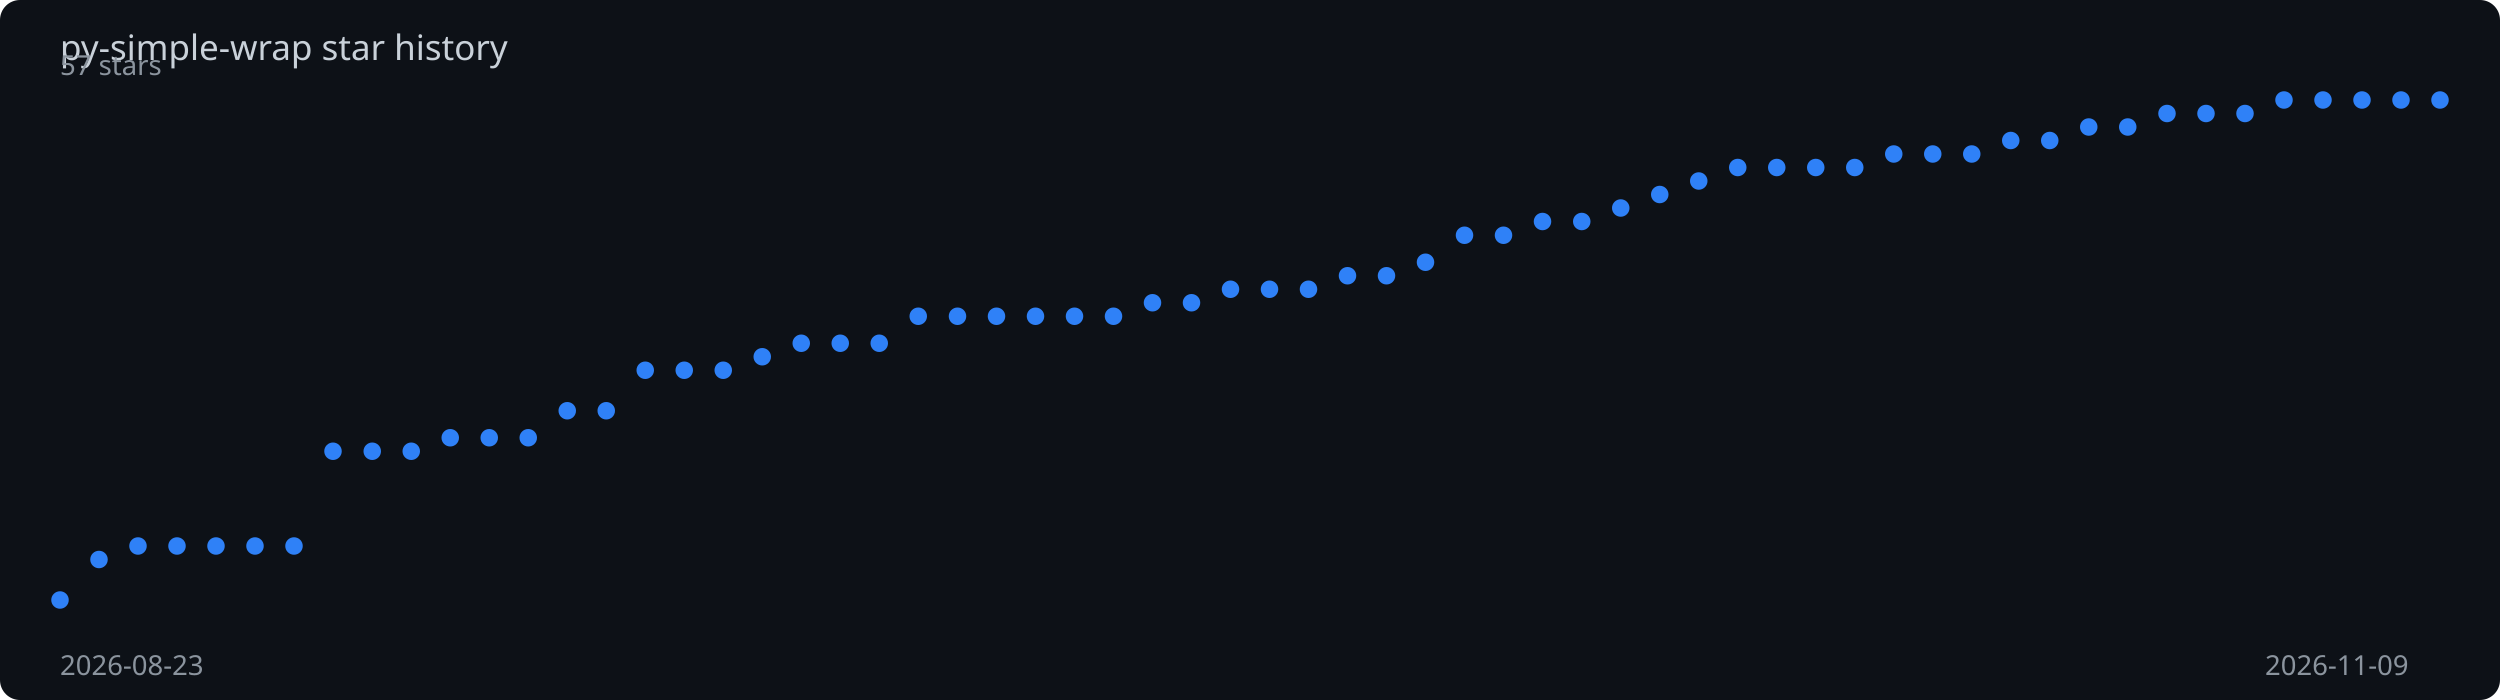
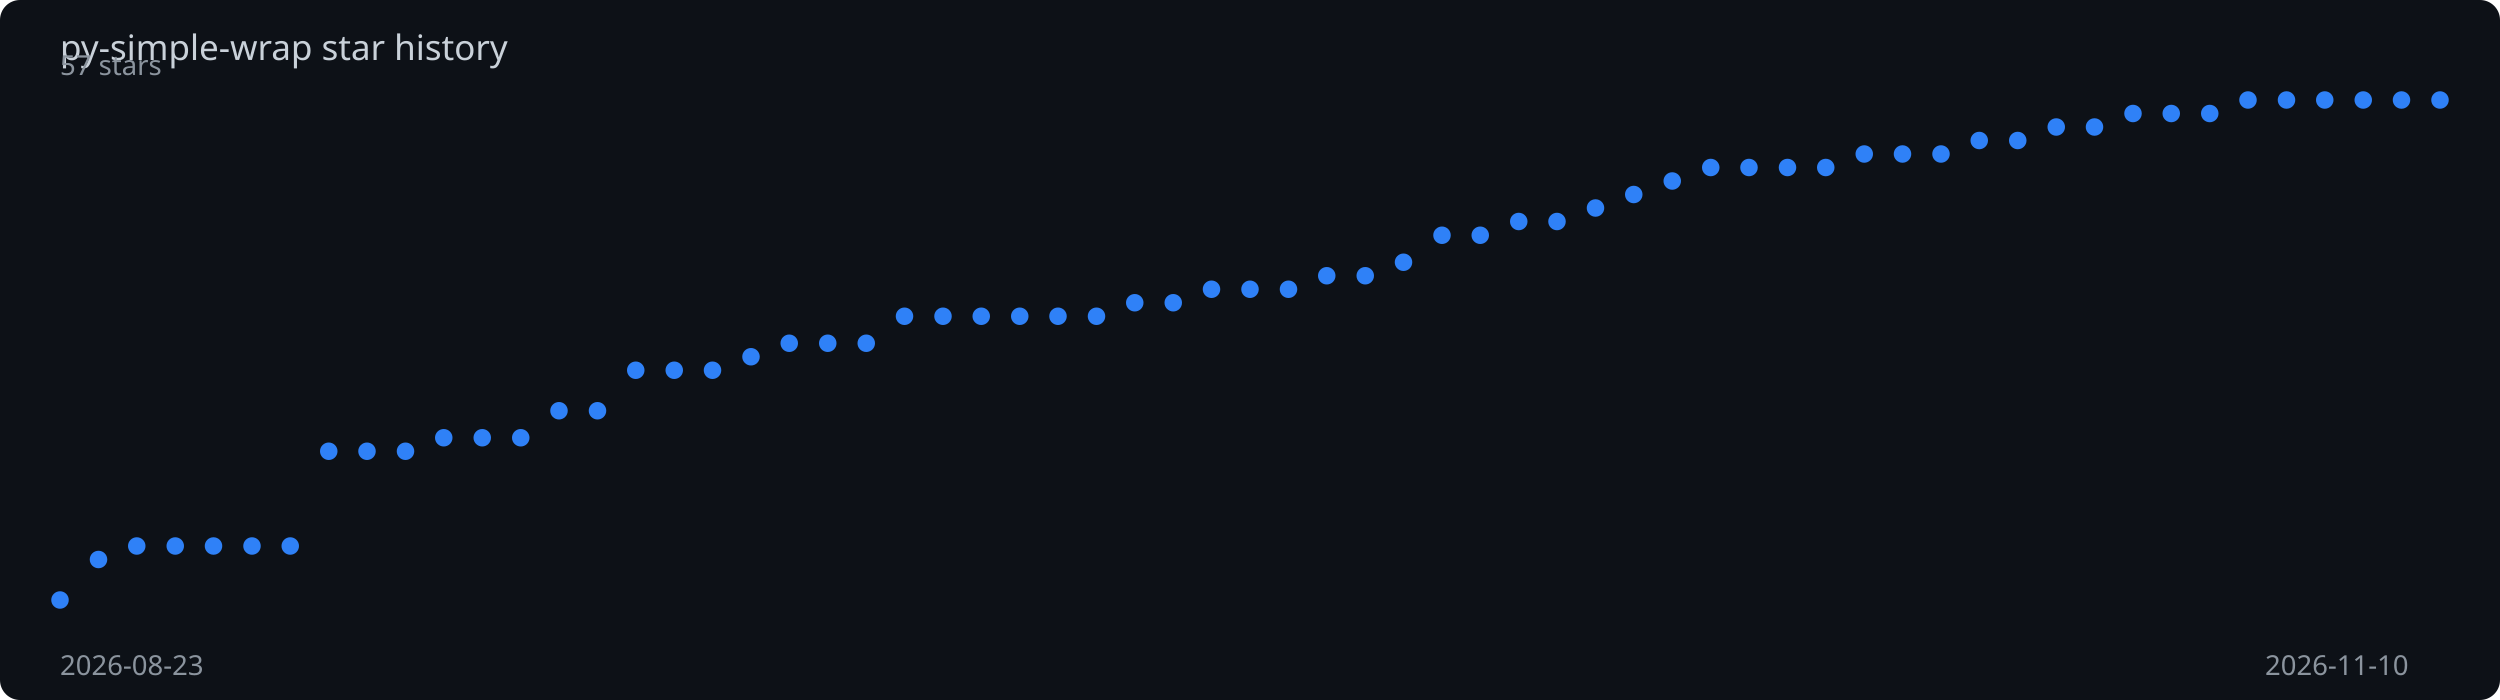
<svg xmlns="http://www.w3.org/2000/svg" viewBox="0 0 1000 280" width="100%" height="280">
  <rect width="1000" height="280" fill="#0d1117" rx="8" />
  <text x="24" y="24" fill="#c9d1d9" font-family="sans-serif" font-size="14">
    py-simple-wrap star history
  </text>
-   <polyline points="24.0,240.0 39.6,223.8 55.2,218.4 70.8,218.4 86.4,218.4 102.0,218.4 117.6,218.4 133.2,180.5 148.9,180.5 164.5,180.5 180.1,175.1 195.7,175.1 211.3,175.1 226.9,164.3 242.5,164.3 258.1,148.1 273.7,148.1 289.3,148.1 304.9,142.7 320.5,137.3 336.1,137.3 351.7,137.3 367.3,126.5 383.0,126.5 398.6,126.5 414.2,126.5 429.8,126.5 445.4,126.5 461.0,121.1 476.6,121.1 492.2,115.7 507.8,115.7 523.4,115.7 539.0,110.3 554.6,110.3 570.2,104.9 585.8,94.1 601.4,94.1 617.0,88.6 632.7,88.6 648.3,83.2 663.9,77.8 679.5,72.4 695.1,67.0 710.7,67.0 726.3,67.0 741.9,67.0 757.5,61.6 773.1,61.6 788.7,61.6 804.3,56.2 819.9,56.2 835.5,50.8 851.1,50.8 866.8,45.4 882.4,45.4 898.0,45.4 913.6,40.0 929.2,40.0 944.8,40.0 960.4,40.0 976.0,40.0" fill="none" stroke="#2f81f7" stroke-width="2" stroke-dasharray="1017.6" stroke-dashoffset="1017.6">
-     <animate attributeName="stroke-dashoffset" from="1017.6" to="0" dur="2s" fill="freeze" calcMode="spline" keySplines="0.4 0 0.2 1" />
+   <polyline points="24.0,240.0 39.4,223.8 54.7,218.4 70.1,218.4 85.4,218.4 100.8,218.4 116.1,218.4 131.5,180.5 146.8,180.5 162.2,180.5 177.5,175.1 192.9,175.1 208.3,175.1 223.6,164.3 239.0,164.3 254.3,148.1 269.7,148.1 285.0,148.1 300.4,142.7 315.7,137.3 331.1,137.3 346.5,137.3 361.8,126.5 377.2,126.5 392.5,126.5 407.9,126.5 423.2,126.5 438.6,126.5 453.9,121.1 469.3,121.1 484.6,115.7 500.0,115.7 515.4,115.7 530.7,110.3 546.1,110.3 561.4,104.9 576.8,94.1 592.1,94.1 607.5,88.6 622.8,88.6 638.2,83.2 653.5,77.8 668.9,72.4 684.3,67.0 699.6,67.0 715.0,67.0 730.3,67.0 745.7,61.6 761.0,61.6 776.4,61.6 791.7,56.2 807.1,56.2 822.5,50.8 837.8,50.8 853.2,45.4 868.5,45.4 883.9,45.4 899.2,40.0 914.6,40.0 929.9,40.0 945.3,40.0 960.6,40.0 976.0,40.0" fill="none" stroke="#2f81f7" stroke-width="2" stroke-dasharray="1018.3" stroke-dashoffset="1018.3">
+     <animate attributeName="stroke-dashoffset" from="1018.3" to="0" dur="2s" fill="freeze" calcMode="spline" keySplines="0.4 0 0.2 1" />
  </polyline>
  <circle cx="24.0" cy="240.0" r="3.5" fill="#2f81f7">
    <animate attributeName="opacity" from="0" to="1" begin="0.00s" dur="0.2s" fill="freeze" />
  </circle>
-   <circle cx="39.6" cy="223.8" r="3.5" fill="#2f81f7">
+   <circle cx="39.4" cy="223.8" r="3.5" fill="#2f81f7">
    <animate attributeName="opacity" from="0" to="1" begin="0.03s" dur="0.2s" fill="freeze" />
  </circle>
-   <circle cx="55.2" cy="218.4" r="3.5" fill="#2f81f7">
-     <animate attributeName="opacity" from="0" to="1" begin="0.07s" dur="0.2s" fill="freeze" />
-   </circle>
-   <circle cx="70.8" cy="218.4" r="3.5" fill="#2f81f7">
+   <circle cx="54.7" cy="218.4" r="3.5" fill="#2f81f7">
+     <animate attributeName="opacity" from="0" to="1" begin="0.06s" dur="0.2s" fill="freeze" />
+   </circle>
+   <circle cx="70.1" cy="218.4" r="3.5" fill="#2f81f7">
    <animate attributeName="opacity" from="0" to="1" begin="0.10s" dur="0.2s" fill="freeze" />
  </circle>
-   <circle cx="86.4" cy="218.4" r="3.5" fill="#2f81f7">
+   <circle cx="85.4" cy="218.4" r="3.5" fill="#2f81f7">
    <animate attributeName="opacity" from="0" to="1" begin="0.13s" dur="0.2s" fill="freeze" />
  </circle>
-   <circle cx="102.0" cy="218.4" r="3.5" fill="#2f81f7">
+   <circle cx="100.8" cy="218.4" r="3.5" fill="#2f81f7">
    <animate attributeName="opacity" from="0" to="1" begin="0.16s" dur="0.2s" fill="freeze" />
  </circle>
-   <circle cx="117.6" cy="218.4" r="3.5" fill="#2f81f7">
-     <animate attributeName="opacity" from="0" to="1" begin="0.20s" dur="0.2s" fill="freeze" />
-   </circle>
-   <circle cx="133.2" cy="180.5" r="3.5" fill="#2f81f7">
+   <circle cx="116.1" cy="218.4" r="3.5" fill="#2f81f7">
+     <animate attributeName="opacity" from="0" to="1" begin="0.19s" dur="0.2s" fill="freeze" />
+   </circle>
+   <circle cx="131.5" cy="180.5" r="3.5" fill="#2f81f7">
    <animate attributeName="opacity" from="0" to="1" begin="0.23s" dur="0.2s" fill="freeze" />
  </circle>
-   <circle cx="148.9" cy="180.5" r="3.5" fill="#2f81f7">
+   <circle cx="146.8" cy="180.5" r="3.5" fill="#2f81f7">
    <animate attributeName="opacity" from="0" to="1" begin="0.26s" dur="0.2s" fill="freeze" />
  </circle>
-   <circle cx="164.5" cy="180.5" r="3.5" fill="#2f81f7">
-     <animate attributeName="opacity" from="0" to="1" begin="0.30s" dur="0.2s" fill="freeze" />
-   </circle>
-   <circle cx="180.1" cy="175.1" r="3.5" fill="#2f81f7">
-     <animate attributeName="opacity" from="0" to="1" begin="0.33s" dur="0.2s" fill="freeze" />
-   </circle>
-   <circle cx="195.7" cy="175.1" r="3.5" fill="#2f81f7">
-     <animate attributeName="opacity" from="0" to="1" begin="0.36s" dur="0.2s" fill="freeze" />
-   </circle>
-   <circle cx="211.3" cy="175.1" r="3.5" fill="#2f81f7">
+   <circle cx="162.2" cy="180.5" r="3.5" fill="#2f81f7">
+     <animate attributeName="opacity" from="0" to="1" begin="0.29s" dur="0.2s" fill="freeze" />
+   </circle>
+   <circle cx="177.5" cy="175.1" r="3.5" fill="#2f81f7">
+     <animate attributeName="opacity" from="0" to="1" begin="0.32s" dur="0.2s" fill="freeze" />
+   </circle>
+   <circle cx="192.9" cy="175.1" r="3.5" fill="#2f81f7">
+     <animate attributeName="opacity" from="0" to="1" begin="0.35s" dur="0.2s" fill="freeze" />
+   </circle>
+   <circle cx="208.3" cy="175.1" r="3.5" fill="#2f81f7">
    <animate attributeName="opacity" from="0" to="1" begin="0.39s" dur="0.2s" fill="freeze" />
  </circle>
-   <circle cx="226.9" cy="164.3" r="3.5" fill="#2f81f7">
-     <animate attributeName="opacity" from="0" to="1" begin="0.43s" dur="0.2s" fill="freeze" />
-   </circle>
-   <circle cx="242.5" cy="164.3" r="3.5" fill="#2f81f7">
-     <animate attributeName="opacity" from="0" to="1" begin="0.46s" dur="0.2s" fill="freeze" />
-   </circle>
-   <circle cx="258.1" cy="148.1" r="3.5" fill="#2f81f7">
-     <animate attributeName="opacity" from="0" to="1" begin="0.49s" dur="0.2s" fill="freeze" />
-   </circle>
-   <circle cx="273.7" cy="148.1" r="3.5" fill="#2f81f7">
+   <circle cx="223.6" cy="164.3" r="3.5" fill="#2f81f7">
+     <animate attributeName="opacity" from="0" to="1" begin="0.42s" dur="0.2s" fill="freeze" />
+   </circle>
+   <circle cx="239.0" cy="164.3" r="3.5" fill="#2f81f7">
+     <animate attributeName="opacity" from="0" to="1" begin="0.45s" dur="0.2s" fill="freeze" />
+   </circle>
+   <circle cx="254.3" cy="148.1" r="3.5" fill="#2f81f7">
+     <animate attributeName="opacity" from="0" to="1" begin="0.48s" dur="0.2s" fill="freeze" />
+   </circle>
+   <circle cx="269.7" cy="148.1" r="3.5" fill="#2f81f7">
    <animate attributeName="opacity" from="0" to="1" begin="0.52s" dur="0.2s" fill="freeze" />
  </circle>
-   <circle cx="289.3" cy="148.1" r="3.5" fill="#2f81f7">
-     <animate attributeName="opacity" from="0" to="1" begin="0.56s" dur="0.2s" fill="freeze" />
-   </circle>
-   <circle cx="304.9" cy="142.7" r="3.5" fill="#2f81f7">
-     <animate attributeName="opacity" from="0" to="1" begin="0.59s" dur="0.2s" fill="freeze" />
-   </circle>
-   <circle cx="320.5" cy="137.3" r="3.5" fill="#2f81f7">
-     <animate attributeName="opacity" from="0" to="1" begin="0.62s" dur="0.2s" fill="freeze" />
-   </circle>
-   <circle cx="336.1" cy="137.3" r="3.5" fill="#2f81f7">
-     <animate attributeName="opacity" from="0" to="1" begin="0.66s" dur="0.2s" fill="freeze" />
-   </circle>
-   <circle cx="351.7" cy="137.3" r="3.5" fill="#2f81f7">
-     <animate attributeName="opacity" from="0" to="1" begin="0.69s" dur="0.2s" fill="freeze" />
-   </circle>
-   <circle cx="367.3" cy="126.5" r="3.5" fill="#2f81f7">
-     <animate attributeName="opacity" from="0" to="1" begin="0.72s" dur="0.2s" fill="freeze" />
-   </circle>
-   <circle cx="383.0" cy="126.5" r="3.5" fill="#2f81f7">
-     <animate attributeName="opacity" from="0" to="1" begin="0.75s" dur="0.2s" fill="freeze" />
-   </circle>
-   <circle cx="398.6" cy="126.5" r="3.5" fill="#2f81f7">
-     <animate attributeName="opacity" from="0" to="1" begin="0.79s" dur="0.2s" fill="freeze" />
-   </circle>
-   <circle cx="414.2" cy="126.5" r="3.5" fill="#2f81f7">
-     <animate attributeName="opacity" from="0" to="1" begin="0.82s" dur="0.2s" fill="freeze" />
-   </circle>
-   <circle cx="429.8" cy="126.5" r="3.5" fill="#2f81f7">
-     <animate attributeName="opacity" from="0" to="1" begin="0.85s" dur="0.2s" fill="freeze" />
-   </circle>
-   <circle cx="445.4" cy="126.5" r="3.5" fill="#2f81f7">
-     <animate attributeName="opacity" from="0" to="1" begin="0.89s" dur="0.2s" fill="freeze" />
-   </circle>
-   <circle cx="461.0" cy="121.1" r="3.5" fill="#2f81f7">
-     <animate attributeName="opacity" from="0" to="1" begin="0.92s" dur="0.2s" fill="freeze" />
-   </circle>
-   <circle cx="476.6" cy="121.1" r="3.5" fill="#2f81f7">
-     <animate attributeName="opacity" from="0" to="1" begin="0.95s" dur="0.2s" fill="freeze" />
-   </circle>
-   <circle cx="492.2" cy="115.7" r="3.5" fill="#2f81f7">
-     <animate attributeName="opacity" from="0" to="1" begin="0.98s" dur="0.2s" fill="freeze" />
-   </circle>
-   <circle cx="507.8" cy="115.7" r="3.5" fill="#2f81f7">
-     <animate attributeName="opacity" from="0" to="1" begin="1.02s" dur="0.2s" fill="freeze" />
-   </circle>
-   <circle cx="523.4" cy="115.7" r="3.5" fill="#2f81f7">
-     <animate attributeName="opacity" from="0" to="1" begin="1.05s" dur="0.2s" fill="freeze" />
-   </circle>
-   <circle cx="539.0" cy="110.3" r="3.5" fill="#2f81f7">
-     <animate attributeName="opacity" from="0" to="1" begin="1.08s" dur="0.2s" fill="freeze" />
-   </circle>
-   <circle cx="554.6" cy="110.3" r="3.5" fill="#2f81f7">
-     <animate attributeName="opacity" from="0" to="1" begin="1.11s" dur="0.2s" fill="freeze" />
-   </circle>
-   <circle cx="570.2" cy="104.9" r="3.5" fill="#2f81f7">
-     <animate attributeName="opacity" from="0" to="1" begin="1.15s" dur="0.2s" fill="freeze" />
-   </circle>
-   <circle cx="585.8" cy="94.1" r="3.5" fill="#2f81f7">
-     <animate attributeName="opacity" from="0" to="1" begin="1.18s" dur="0.2s" fill="freeze" />
-   </circle>
-   <circle cx="601.4" cy="94.1" r="3.5" fill="#2f81f7">
-     <animate attributeName="opacity" from="0" to="1" begin="1.21s" dur="0.2s" fill="freeze" />
-   </circle>
-   <circle cx="617.0" cy="88.6" r="3.5" fill="#2f81f7">
-     <animate attributeName="opacity" from="0" to="1" begin="1.25s" dur="0.2s" fill="freeze" />
-   </circle>
-   <circle cx="632.7" cy="88.6" r="3.5" fill="#2f81f7">
-     <animate attributeName="opacity" from="0" to="1" begin="1.28s" dur="0.2s" fill="freeze" />
-   </circle>
-   <circle cx="648.3" cy="83.2" r="3.5" fill="#2f81f7">
-     <animate attributeName="opacity" from="0" to="1" begin="1.31s" dur="0.2s" fill="freeze" />
-   </circle>
-   <circle cx="663.9" cy="77.8" r="3.5" fill="#2f81f7">
-     <animate attributeName="opacity" from="0" to="1" begin="1.34s" dur="0.2s" fill="freeze" />
-   </circle>
-   <circle cx="679.5" cy="72.4" r="3.5" fill="#2f81f7">
-     <animate attributeName="opacity" from="0" to="1" begin="1.38s" dur="0.2s" fill="freeze" />
-   </circle>
-   <circle cx="695.1" cy="67.0" r="3.5" fill="#2f81f7">
-     <animate attributeName="opacity" from="0" to="1" begin="1.41s" dur="0.2s" fill="freeze" />
-   </circle>
-   <circle cx="710.7" cy="67.0" r="3.5" fill="#2f81f7">
-     <animate attributeName="opacity" from="0" to="1" begin="1.44s" dur="0.2s" fill="freeze" />
-   </circle>
-   <circle cx="726.3" cy="67.0" r="3.5" fill="#2f81f7">
+   <circle cx="285.0" cy="148.1" r="3.5" fill="#2f81f7">
+     <animate attributeName="opacity" from="0" to="1" begin="0.55s" dur="0.2s" fill="freeze" />
+   </circle>
+   <circle cx="300.4" cy="142.7" r="3.5" fill="#2f81f7">
+     <animate attributeName="opacity" from="0" to="1" begin="0.58s" dur="0.2s" fill="freeze" />
+   </circle>
+   <circle cx="315.7" cy="137.3" r="3.5" fill="#2f81f7">
+     <animate attributeName="opacity" from="0" to="1" begin="0.61s" dur="0.2s" fill="freeze" />
+   </circle>
+   <circle cx="331.1" cy="137.3" r="3.5" fill="#2f81f7">
+     <animate attributeName="opacity" from="0" to="1" begin="0.65s" dur="0.2s" fill="freeze" />
+   </circle>
+   <circle cx="346.5" cy="137.3" r="3.5" fill="#2f81f7">
+     <animate attributeName="opacity" from="0" to="1" begin="0.68s" dur="0.2s" fill="freeze" />
+   </circle>
+   <circle cx="361.8" cy="126.5" r="3.5" fill="#2f81f7">
+     <animate attributeName="opacity" from="0" to="1" begin="0.71s" dur="0.2s" fill="freeze" />
+   </circle>
+   <circle cx="377.2" cy="126.5" r="3.5" fill="#2f81f7">
+     <animate attributeName="opacity" from="0" to="1" begin="0.74s" dur="0.2s" fill="freeze" />
+   </circle>
+   <circle cx="392.5" cy="126.5" r="3.5" fill="#2f81f7">
+     <animate attributeName="opacity" from="0" to="1" begin="0.77s" dur="0.2s" fill="freeze" />
+   </circle>
+   <circle cx="407.9" cy="126.5" r="3.5" fill="#2f81f7">
+     <animate attributeName="opacity" from="0" to="1" begin="0.81s" dur="0.2s" fill="freeze" />
+   </circle>
+   <circle cx="423.2" cy="126.5" r="3.5" fill="#2f81f7">
+     <animate attributeName="opacity" from="0" to="1" begin="0.84s" dur="0.2s" fill="freeze" />
+   </circle>
+   <circle cx="438.6" cy="126.5" r="3.5" fill="#2f81f7">
+     <animate attributeName="opacity" from="0" to="1" begin="0.87s" dur="0.2s" fill="freeze" />
+   </circle>
+   <circle cx="453.9" cy="121.1" r="3.5" fill="#2f81f7">
+     <animate attributeName="opacity" from="0" to="1" begin="0.90s" dur="0.2s" fill="freeze" />
+   </circle>
+   <circle cx="469.3" cy="121.1" r="3.5" fill="#2f81f7">
+     <animate attributeName="opacity" from="0" to="1" begin="0.94s" dur="0.2s" fill="freeze" />
+   </circle>
+   <circle cx="484.6" cy="115.7" r="3.5" fill="#2f81f7">
+     <animate attributeName="opacity" from="0" to="1" begin="0.97s" dur="0.2s" fill="freeze" />
+   </circle>
+   <circle cx="500.0" cy="115.7" r="3.5" fill="#2f81f7">
+     <animate attributeName="opacity" from="0" to="1" begin="1.00s" dur="0.2s" fill="freeze" />
+   </circle>
+   <circle cx="515.4" cy="115.7" r="3.5" fill="#2f81f7">
+     <animate attributeName="opacity" from="0" to="1" begin="1.03s" dur="0.2s" fill="freeze" />
+   </circle>
+   <circle cx="530.7" cy="110.3" r="3.5" fill="#2f81f7">
+     <animate attributeName="opacity" from="0" to="1" begin="1.06s" dur="0.2s" fill="freeze" />
+   </circle>
+   <circle cx="546.1" cy="110.3" r="3.5" fill="#2f81f7">
+     <animate attributeName="opacity" from="0" to="1" begin="1.10s" dur="0.2s" fill="freeze" />
+   </circle>
+   <circle cx="561.4" cy="104.9" r="3.5" fill="#2f81f7">
+     <animate attributeName="opacity" from="0" to="1" begin="1.13s" dur="0.2s" fill="freeze" />
+   </circle>
+   <circle cx="576.8" cy="94.1" r="3.5" fill="#2f81f7">
+     <animate attributeName="opacity" from="0" to="1" begin="1.16s" dur="0.2s" fill="freeze" />
+   </circle>
+   <circle cx="592.1" cy="94.1" r="3.5" fill="#2f81f7">
+     <animate attributeName="opacity" from="0" to="1" begin="1.19s" dur="0.2s" fill="freeze" />
+   </circle>
+   <circle cx="607.5" cy="88.6" r="3.5" fill="#2f81f7">
+     <animate attributeName="opacity" from="0" to="1" begin="1.23s" dur="0.2s" fill="freeze" />
+   </circle>
+   <circle cx="622.8" cy="88.6" r="3.5" fill="#2f81f7">
+     <animate attributeName="opacity" from="0" to="1" begin="1.26s" dur="0.2s" fill="freeze" />
+   </circle>
+   <circle cx="638.2" cy="83.2" r="3.5" fill="#2f81f7">
+     <animate attributeName="opacity" from="0" to="1" begin="1.29s" dur="0.2s" fill="freeze" />
+   </circle>
+   <circle cx="653.5" cy="77.8" r="3.5" fill="#2f81f7">
+     <animate attributeName="opacity" from="0" to="1" begin="1.32s" dur="0.2s" fill="freeze" />
+   </circle>
+   <circle cx="668.9" cy="72.4" r="3.5" fill="#2f81f7">
+     <animate attributeName="opacity" from="0" to="1" begin="1.35s" dur="0.2s" fill="freeze" />
+   </circle>
+   <circle cx="684.3" cy="67.0" r="3.5" fill="#2f81f7">
+     <animate attributeName="opacity" from="0" to="1" begin="1.39s" dur="0.2s" fill="freeze" />
+   </circle>
+   <circle cx="699.6" cy="67.0" r="3.5" fill="#2f81f7">
+     <animate attributeName="opacity" from="0" to="1" begin="1.42s" dur="0.2s" fill="freeze" />
+   </circle>
+   <circle cx="715.0" cy="67.0" r="3.5" fill="#2f81f7">
+     <animate attributeName="opacity" from="0" to="1" begin="1.45s" dur="0.2s" fill="freeze" />
+   </circle>
+   <circle cx="730.3" cy="67.0" r="3.5" fill="#2f81f7">
    <animate attributeName="opacity" from="0" to="1" begin="1.48s" dur="0.2s" fill="freeze" />
  </circle>
-   <circle cx="741.9" cy="67.0" r="3.5" fill="#2f81f7">
-     <animate attributeName="opacity" from="0" to="1" begin="1.51s" dur="0.2s" fill="freeze" />
-   </circle>
-   <circle cx="757.5" cy="61.6" r="3.5" fill="#2f81f7">
-     <animate attributeName="opacity" from="0" to="1" begin="1.54s" dur="0.2s" fill="freeze" />
-   </circle>
-   <circle cx="773.1" cy="61.6" r="3.5" fill="#2f81f7">
-     <animate attributeName="opacity" from="0" to="1" begin="1.57s" dur="0.2s" fill="freeze" />
-   </circle>
-   <circle cx="788.7" cy="61.6" r="3.5" fill="#2f81f7">
+   <circle cx="745.7" cy="61.6" r="3.5" fill="#2f81f7">
+     <animate attributeName="opacity" from="0" to="1" begin="1.52s" dur="0.2s" fill="freeze" />
+   </circle>
+   <circle cx="761.0" cy="61.6" r="3.5" fill="#2f81f7">
+     <animate attributeName="opacity" from="0" to="1" begin="1.55s" dur="0.2s" fill="freeze" />
+   </circle>
+   <circle cx="776.4" cy="61.6" r="3.5" fill="#2f81f7">
+     <animate attributeName="opacity" from="0" to="1" begin="1.58s" dur="0.2s" fill="freeze" />
+   </circle>
+   <circle cx="791.7" cy="56.2" r="3.5" fill="#2f81f7">
    <animate attributeName="opacity" from="0" to="1" begin="1.61s" dur="0.2s" fill="freeze" />
  </circle>
-   <circle cx="804.3" cy="56.2" r="3.5" fill="#2f81f7">
-     <animate attributeName="opacity" from="0" to="1" begin="1.64s" dur="0.2s" fill="freeze" />
-   </circle>
-   <circle cx="819.9" cy="56.2" r="3.5" fill="#2f81f7">
-     <animate attributeName="opacity" from="0" to="1" begin="1.67s" dur="0.2s" fill="freeze" />
-   </circle>
-   <circle cx="835.5" cy="50.8" r="3.5" fill="#2f81f7">
-     <animate attributeName="opacity" from="0" to="1" begin="1.70s" dur="0.2s" fill="freeze" />
-   </circle>
-   <circle cx="851.1" cy="50.8" r="3.5" fill="#2f81f7">
+   <circle cx="807.1" cy="56.2" r="3.5" fill="#2f81f7">
+     <animate attributeName="opacity" from="0" to="1" begin="1.65s" dur="0.2s" fill="freeze" />
+   </circle>
+   <circle cx="822.5" cy="50.8" r="3.5" fill="#2f81f7">
+     <animate attributeName="opacity" from="0" to="1" begin="1.68s" dur="0.2s" fill="freeze" />
+   </circle>
+   <circle cx="837.8" cy="50.8" r="3.5" fill="#2f81f7">
+     <animate attributeName="opacity" from="0" to="1" begin="1.71s" dur="0.2s" fill="freeze" />
+   </circle>
+   <circle cx="853.2" cy="45.4" r="3.5" fill="#2f81f7">
    <animate attributeName="opacity" from="0" to="1" begin="1.74s" dur="0.2s" fill="freeze" />
  </circle>
-   <circle cx="866.8" cy="45.4" r="3.5" fill="#2f81f7">
+   <circle cx="868.5" cy="45.4" r="3.5" fill="#2f81f7">
    <animate attributeName="opacity" from="0" to="1" begin="1.77s" dur="0.2s" fill="freeze" />
  </circle>
-   <circle cx="882.4" cy="45.4" r="3.5" fill="#2f81f7">
-     <animate attributeName="opacity" from="0" to="1" begin="1.80s" dur="0.2s" fill="freeze" />
-   </circle>
-   <circle cx="898.0" cy="45.4" r="3.5" fill="#2f81f7">
+   <circle cx="883.9" cy="45.4" r="3.5" fill="#2f81f7">
+     <animate attributeName="opacity" from="0" to="1" begin="1.81s" dur="0.2s" fill="freeze" />
+   </circle>
+   <circle cx="899.2" cy="40.0" r="3.5" fill="#2f81f7">
    <animate attributeName="opacity" from="0" to="1" begin="1.84s" dur="0.2s" fill="freeze" />
  </circle>
-   <circle cx="913.6" cy="40.0" r="3.5" fill="#2f81f7">
+   <circle cx="914.6" cy="40.0" r="3.5" fill="#2f81f7">
    <animate attributeName="opacity" from="0" to="1" begin="1.87s" dur="0.2s" fill="freeze" />
  </circle>
-   <circle cx="929.2" cy="40.0" r="3.5" fill="#2f81f7">
+   <circle cx="929.9" cy="40.0" r="3.5" fill="#2f81f7">
    <animate attributeName="opacity" from="0" to="1" begin="1.90s" dur="0.2s" fill="freeze" />
  </circle>
-   <circle cx="944.8" cy="40.0" r="3.5" fill="#2f81f7">
-     <animate attributeName="opacity" from="0" to="1" begin="1.93s" dur="0.2s" fill="freeze" />
-   </circle>
-   <circle cx="960.4" cy="40.0" r="3.5" fill="#2f81f7">
+   <circle cx="945.3" cy="40.0" r="3.5" fill="#2f81f7">
+     <animate attributeName="opacity" from="0" to="1" begin="1.94s" dur="0.2s" fill="freeze" />
+   </circle>
+   <circle cx="960.6" cy="40.0" r="3.5" fill="#2f81f7">
    <animate attributeName="opacity" from="0" to="1" begin="1.97s" dur="0.2s" fill="freeze" />
  </circle>
  <circle cx="976.0" cy="40.0" r="3.5" fill="#2f81f7">
    <animate attributeName="opacity" from="0" to="1" begin="2.00s" dur="0.2s" fill="freeze" />
  </circle>
  <text x="24" y="270" fill="#8b949e" font-family="sans-serif" font-size="11">2026-08-23</text>
-   <text x="906" y="270" fill="#8b949e" font-family="sans-serif" font-size="11">2026-11-09</text>
+   <text x="906" y="270" fill="#8b949e" font-family="sans-serif" font-size="11">2026-11-10</text>
  <text x="24" y="30" fill="#8b949e" font-family="sans-serif" font-size="11">57 stars</text>
</svg>
